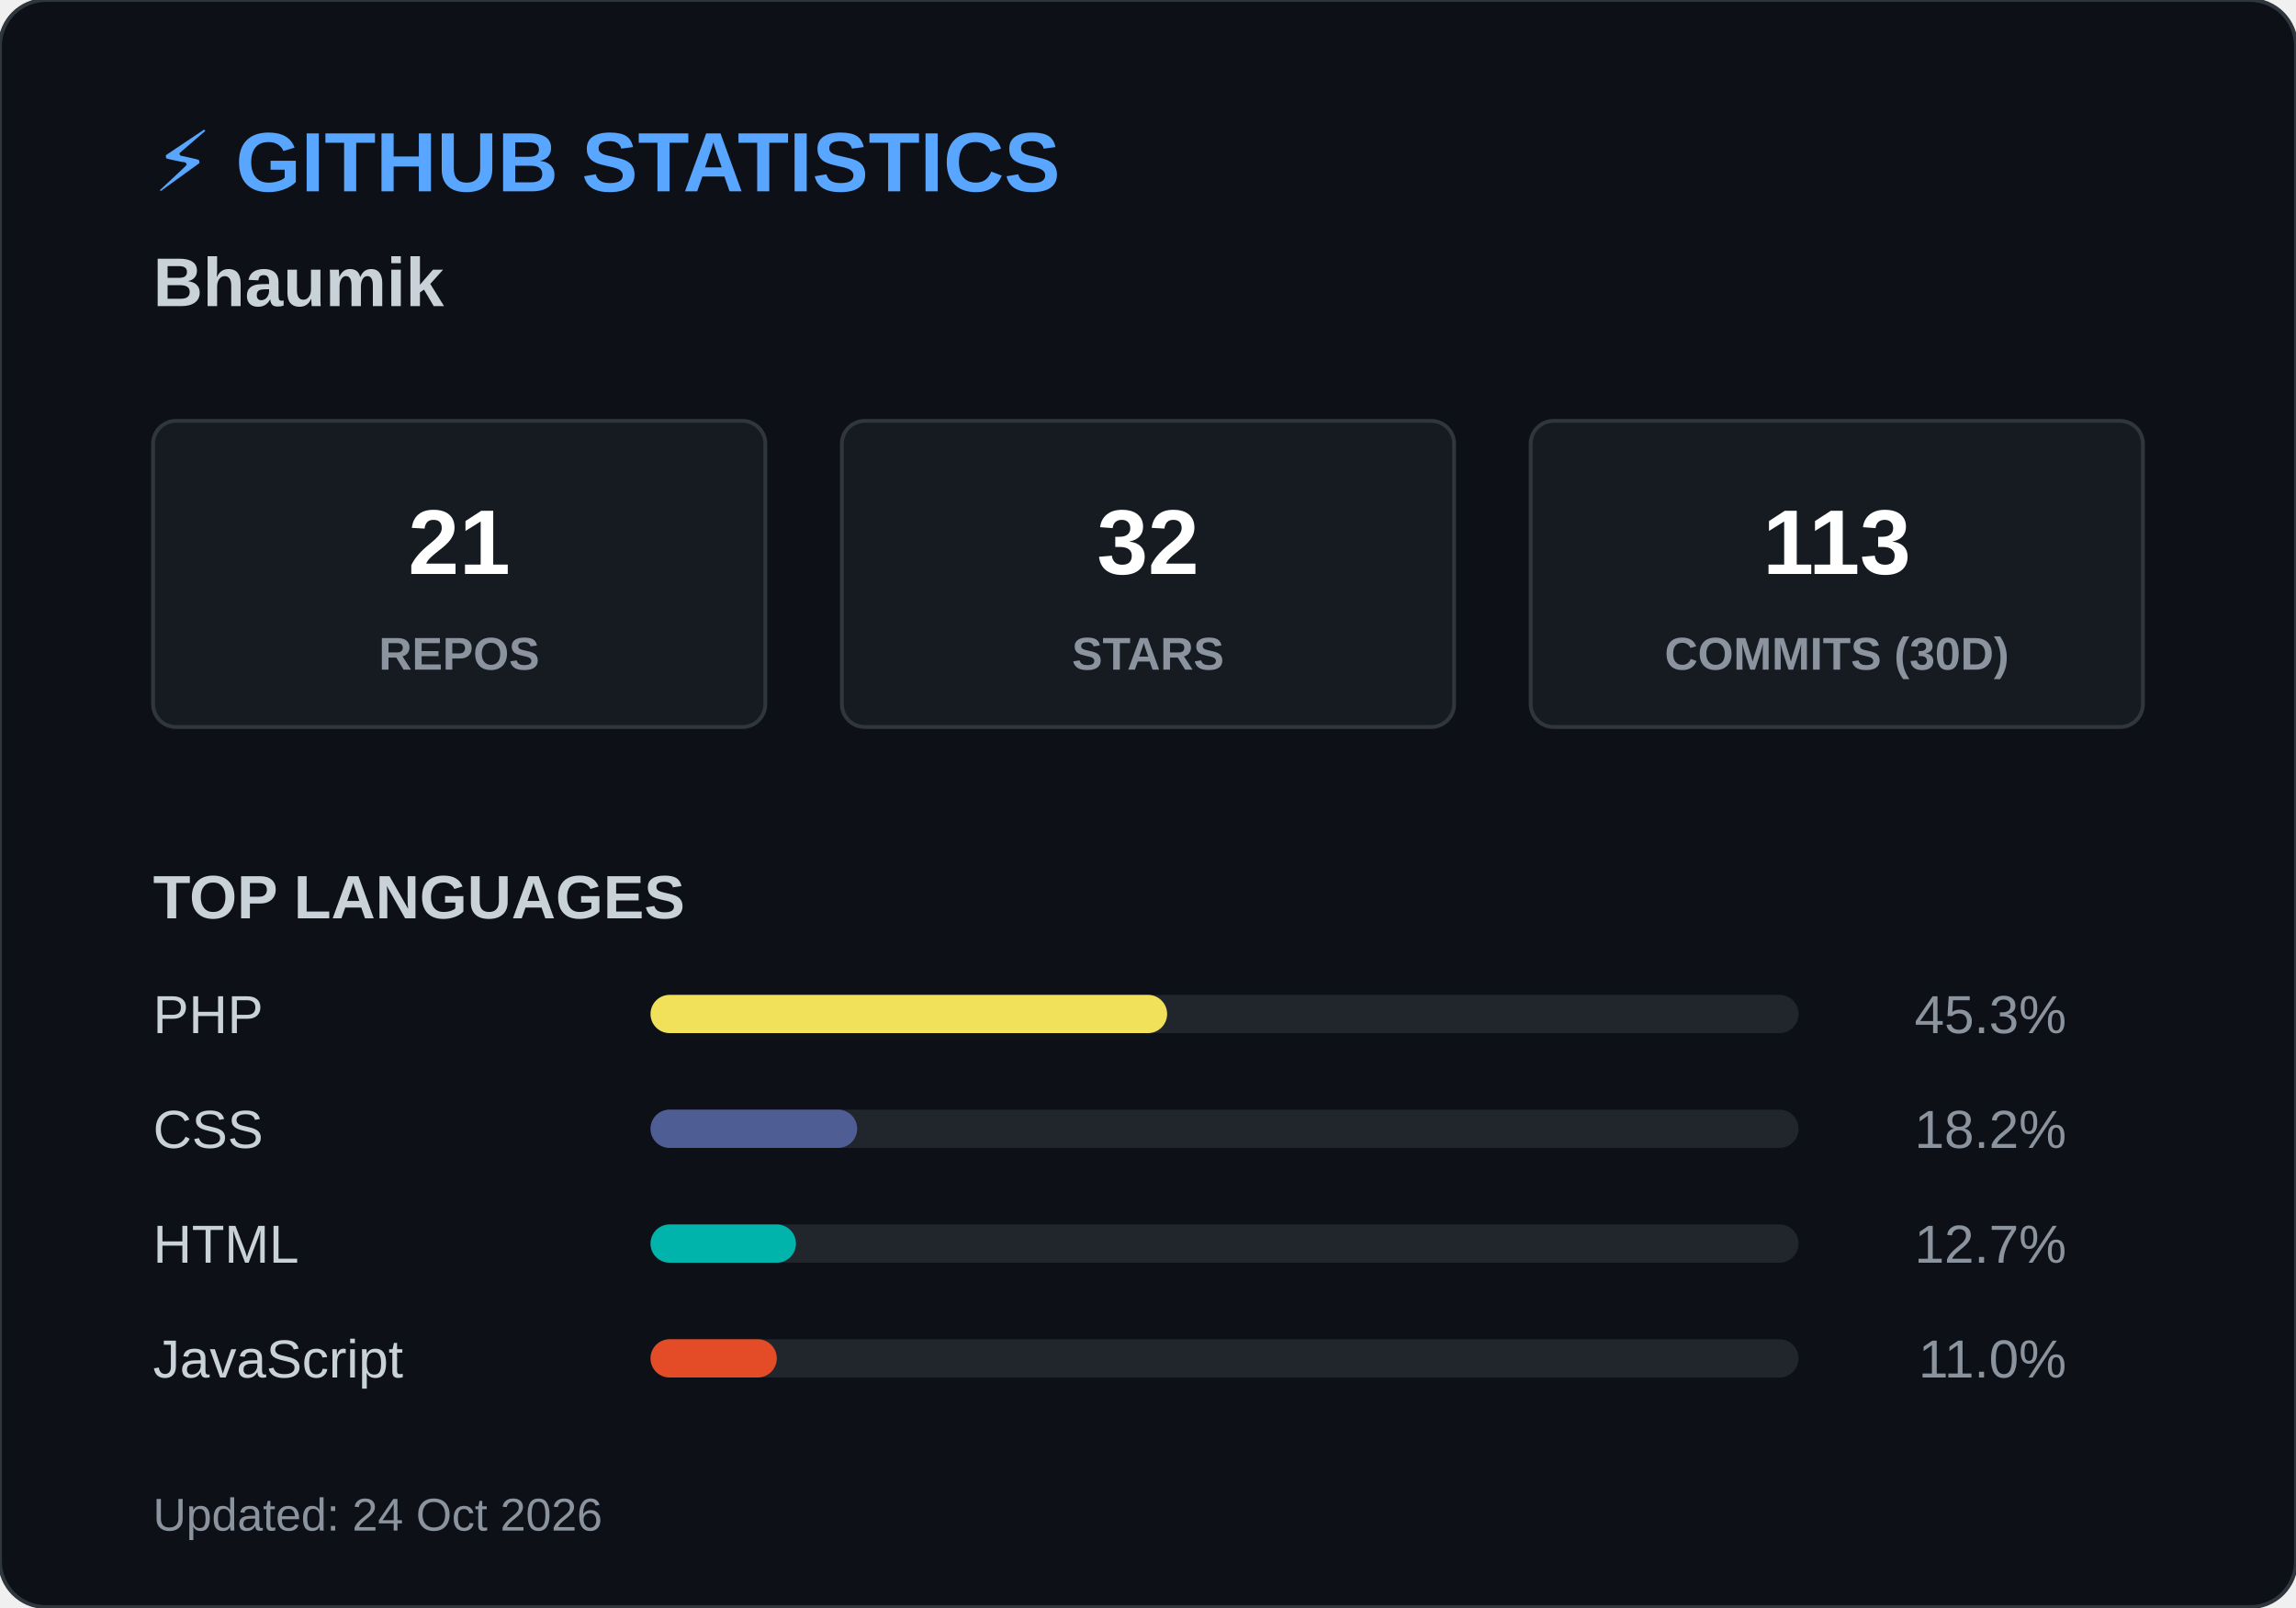
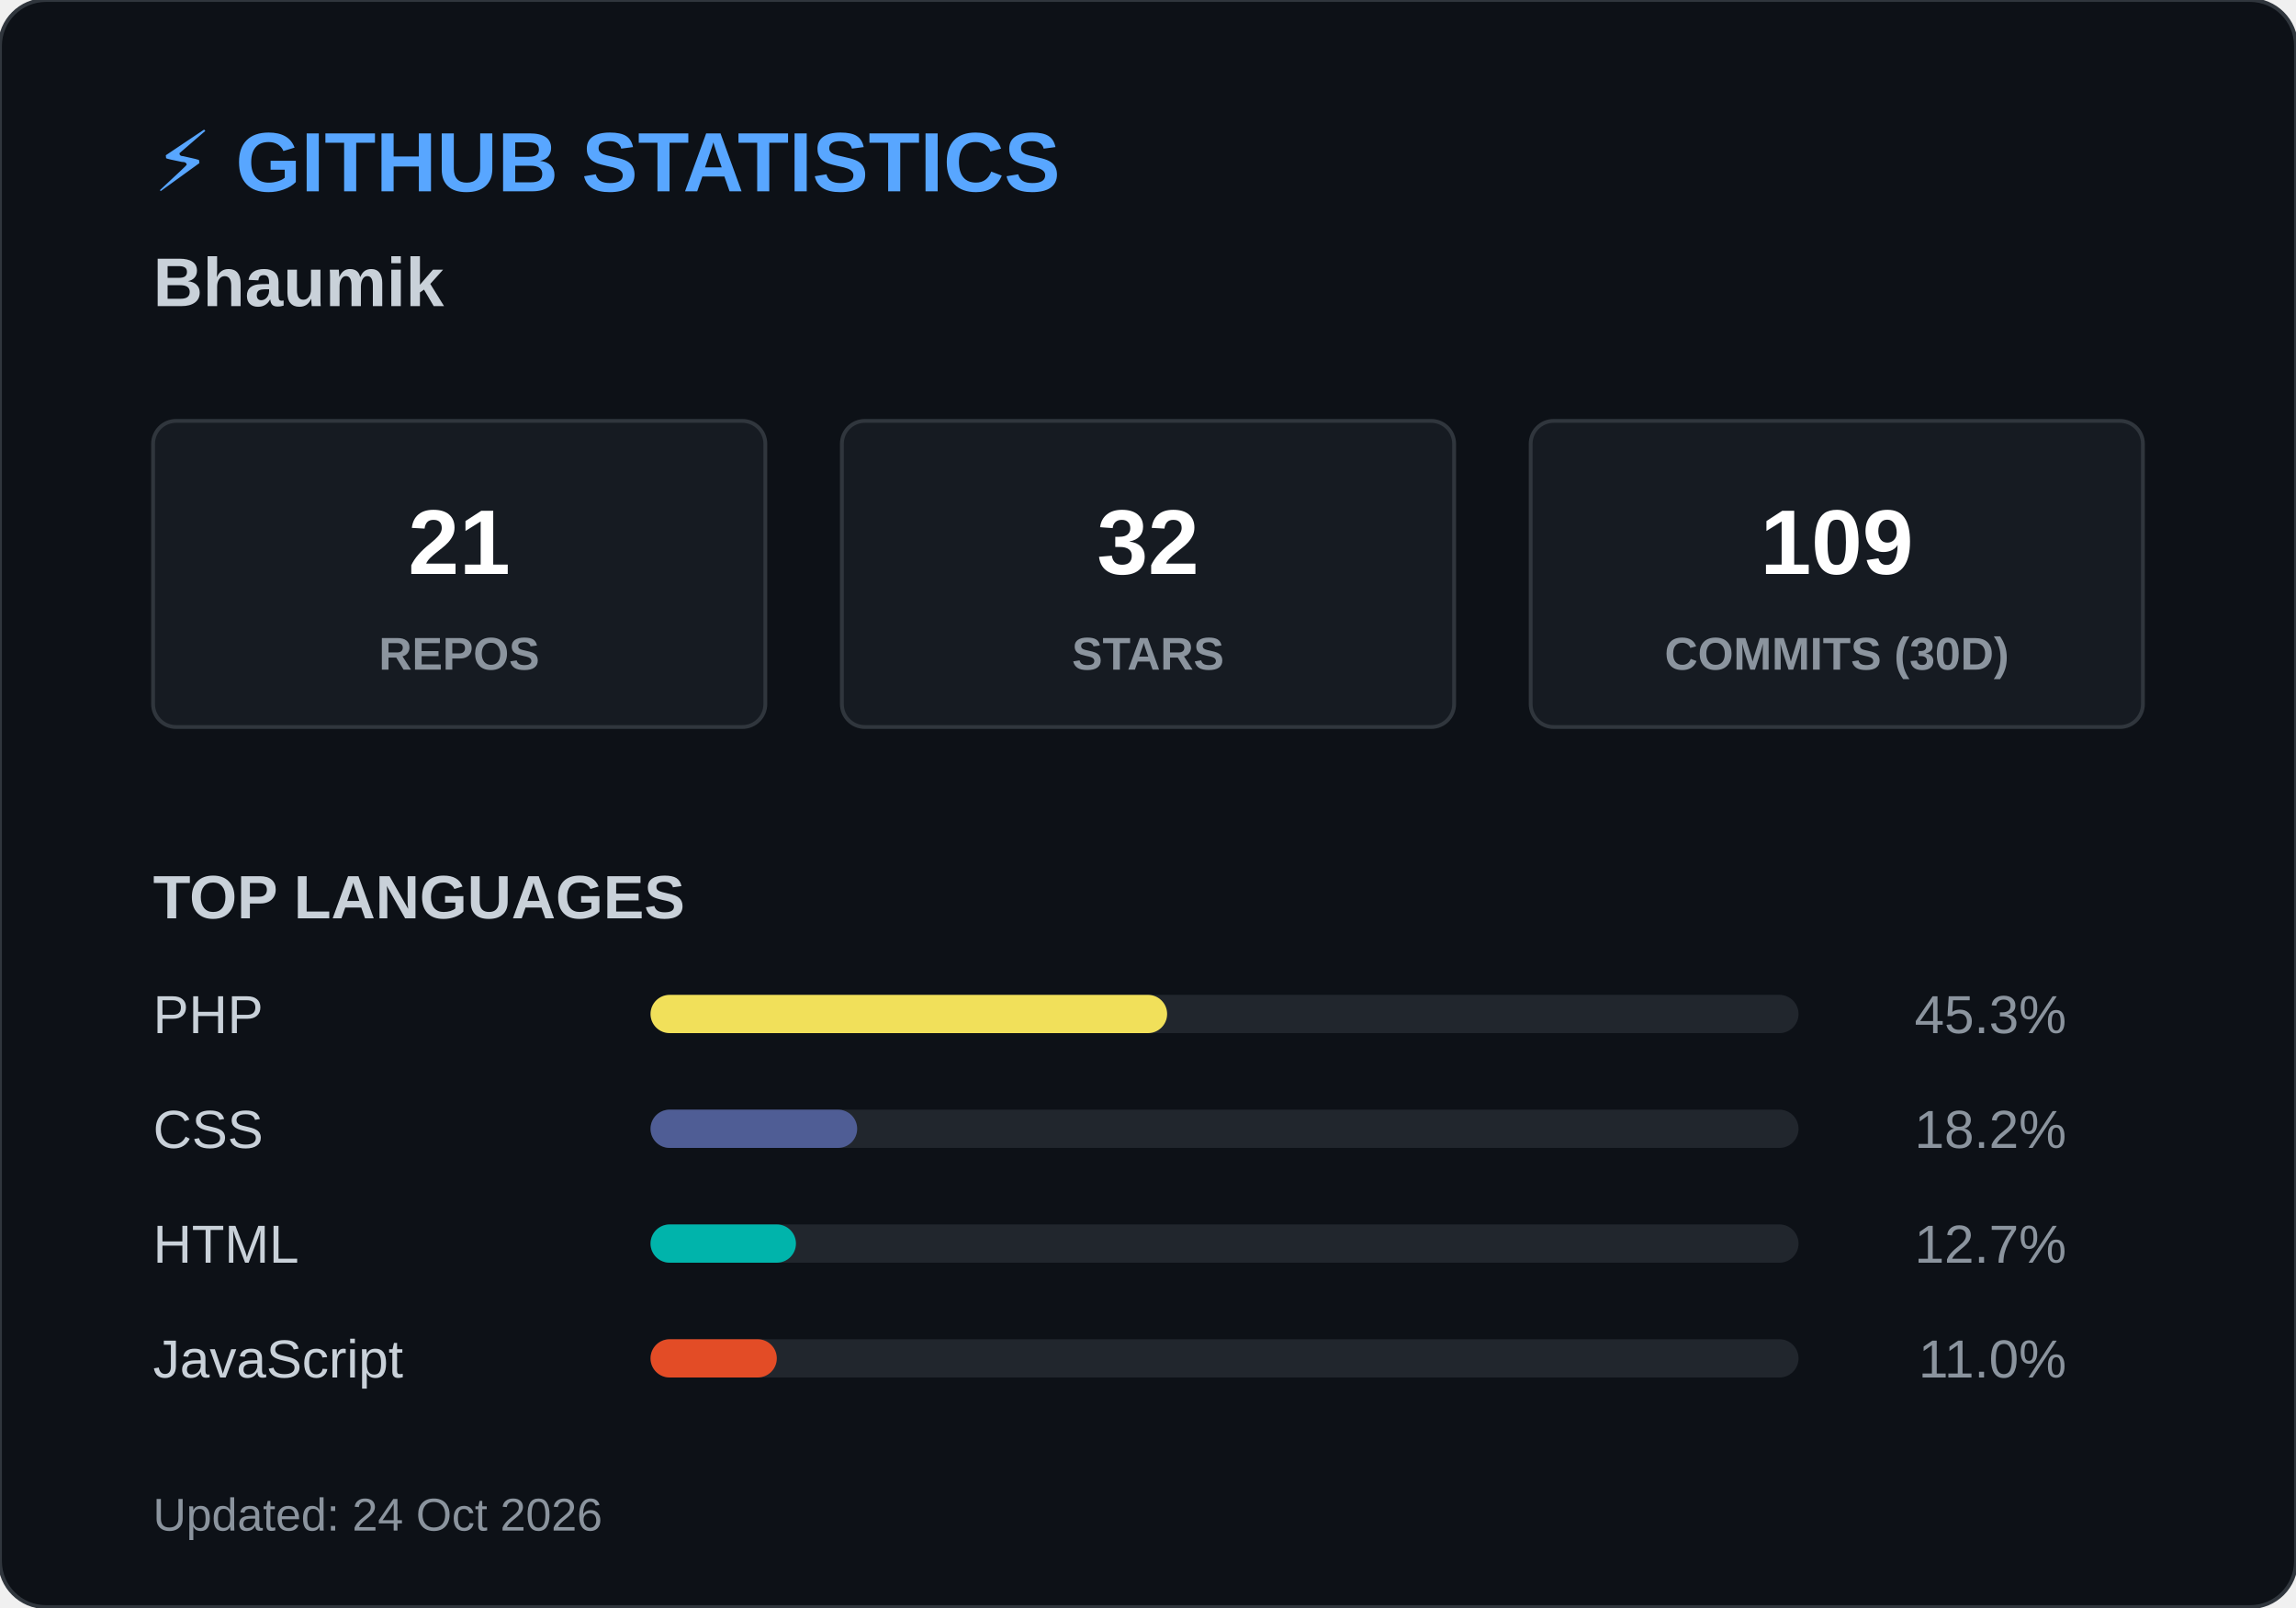
<svg xmlns="http://www.w3.org/2000/svg" width="600" height="420">
  <style>
        .header { font: bold 22px 'Segoe UI', Arial, sans-serif; fill: #58a6ff; }
        .name { font: bold 18px 'Segoe UI', Arial, sans-serif; fill: #c9d1d9; }
        .box { fill: #161b22; stroke: #30363d; stroke-width: 1; rx: 6; }
        .box-num { font: bold 24px 'Segoe UI', Arial, sans-serif; fill: #ffffff; }
        .box-text { font: 12px 'Segoe UI', Arial, sans-serif; fill: #8b949e; font-weight: bold; }
        .title { font: bold 16px 'Segoe UI', Arial, sans-serif; fill: #c9d1d9; }
        .lang-text { font: 14px 'Segoe UI', Arial, sans-serif; fill: #c9d1d9; }
        .lang-pct { font: 14px 'Segoe UI', Arial, sans-serif; fill: #8b949e; text-anchor: end; }
        .footer { font: 12px 'Segoe UI', Arial, sans-serif; fill: #8b949e; }
    </style>
  <rect width="600" height="420" rx="12" fill="#0d1117" stroke="#30363d" stroke-width="1" />
  <text x="40" y="50" class="header">⚡ GITHUB STATISTICS</text>
  <text x="40" y="80" class="name">Bhaumik </text>
  <rect x="40" y="110" width="160" height="80" class="box" />
  <text x="120" y="150" class="box-num" text-anchor="middle">21</text>
  <text x="120" y="175" class="box-text" text-anchor="middle">REPOS</text>
  <rect x="220" y="110" width="160" height="80" class="box" />
  <text x="300" y="150" class="box-num" text-anchor="middle">32</text>
  <text x="300" y="175" class="box-text" text-anchor="middle">STARS</text>
  <rect x="400" y="110" width="160" height="80" class="box" />
-   <text x="480" y="150" class="box-num" text-anchor="middle">113</text>
+   <text x="480" y="150" class="box-num" text-anchor="middle">109</text>
  <text x="480" y="175" class="box-text" text-anchor="middle">COMMITS (30D)</text>
  <text x="40" y="240" class="title">TOP LANGUAGES</text>
  <text x="40" y="270" class="lang-text">PHP</text>
  <rect x="170" y="260" width="300" height="10" rx="5" fill="#21262d" />
  <rect x="170" y="260" width="135" height="10" rx="5" fill="#f1e05a" />
  <text x="540" y="270" class="lang-pct">45.3%</text>
  <text x="40" y="300" class="lang-text">CSS</text>
  <rect x="170" y="290" width="300" height="10" rx="5" fill="#21262d" />
  <rect x="170" y="290" width="54" height="10" rx="5" fill="#4F5D95" />
  <text x="540" y="300" class="lang-pct">18.2%</text>
  <text x="40" y="330" class="lang-text">HTML</text>
  <rect x="170" y="320" width="300" height="10" rx="5" fill="#21262d" />
  <rect x="170" y="320" width="38" height="10" rx="5" fill="#00B4AB" />
  <text x="540" y="330" class="lang-pct">12.7%</text>
  <text x="40" y="360" class="lang-text">JavaScript</text>
  <rect x="170" y="350" width="300" height="10" rx="5" fill="#21262d" />
  <rect x="170" y="350" width="33" height="10" rx="5" fill="#e34c26" />
  <text x="540" y="360" class="lang-pct">11.0%</text>
  <text x="40" y="400" class="footer">Updated: 24 Oct 2026</text>
</svg>
